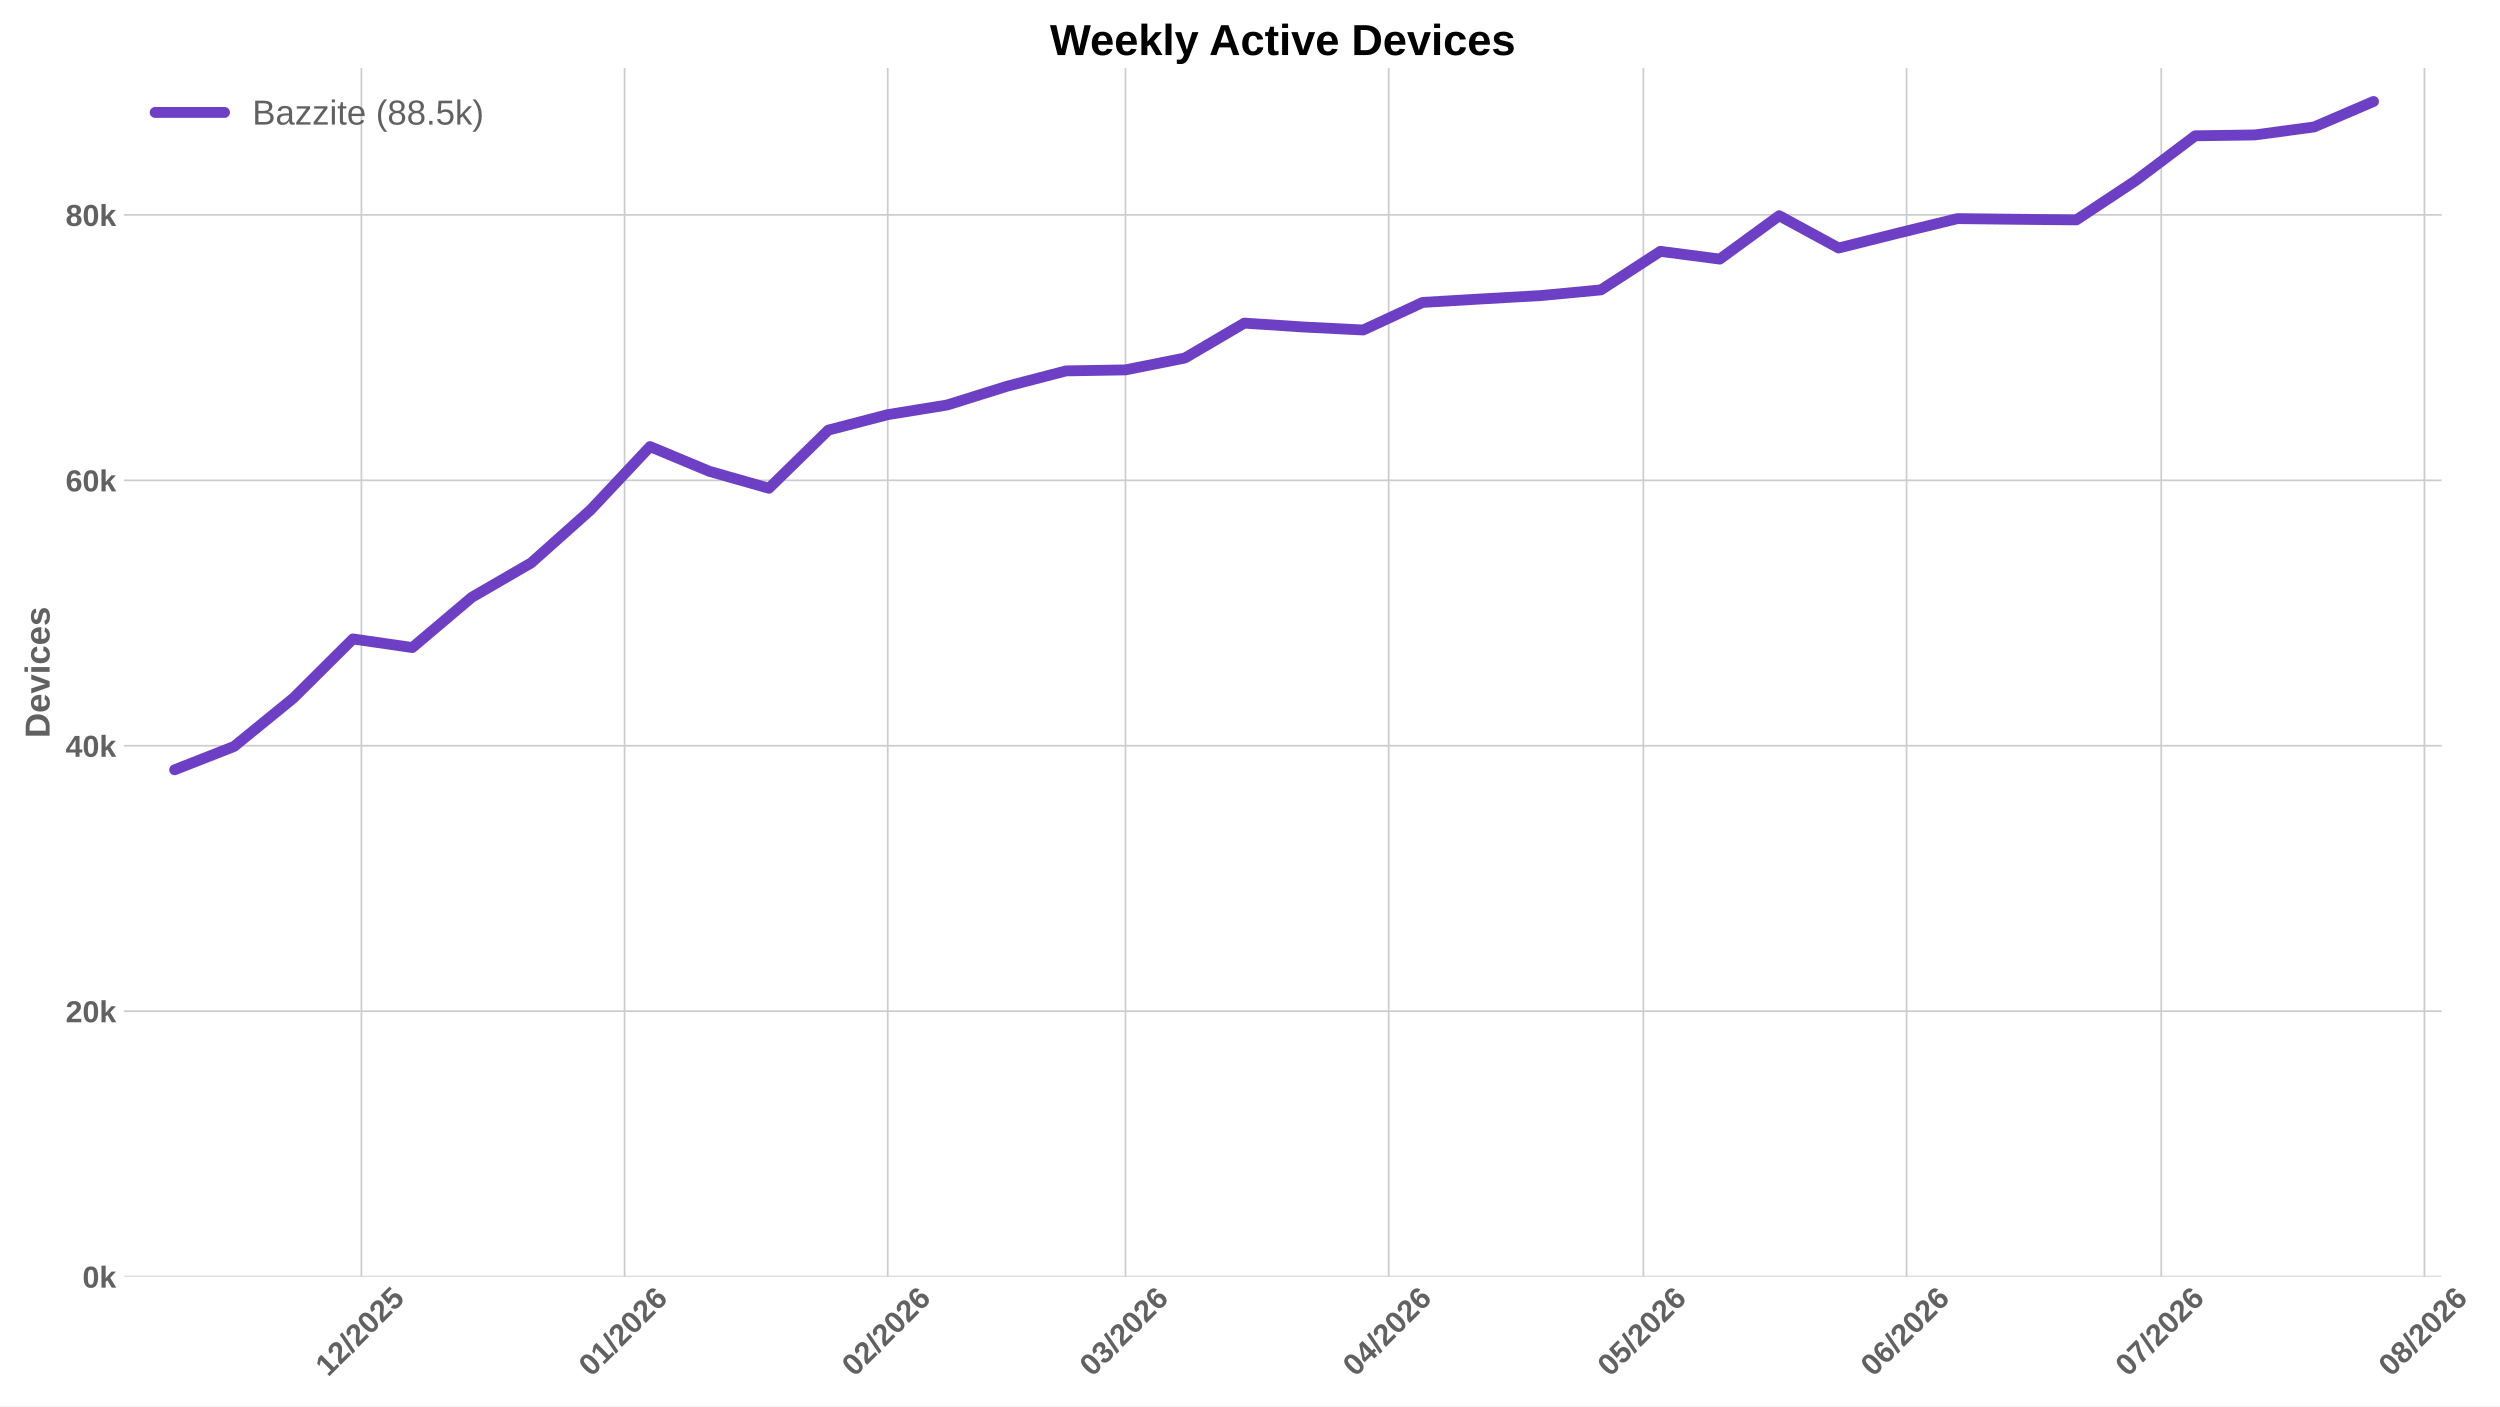
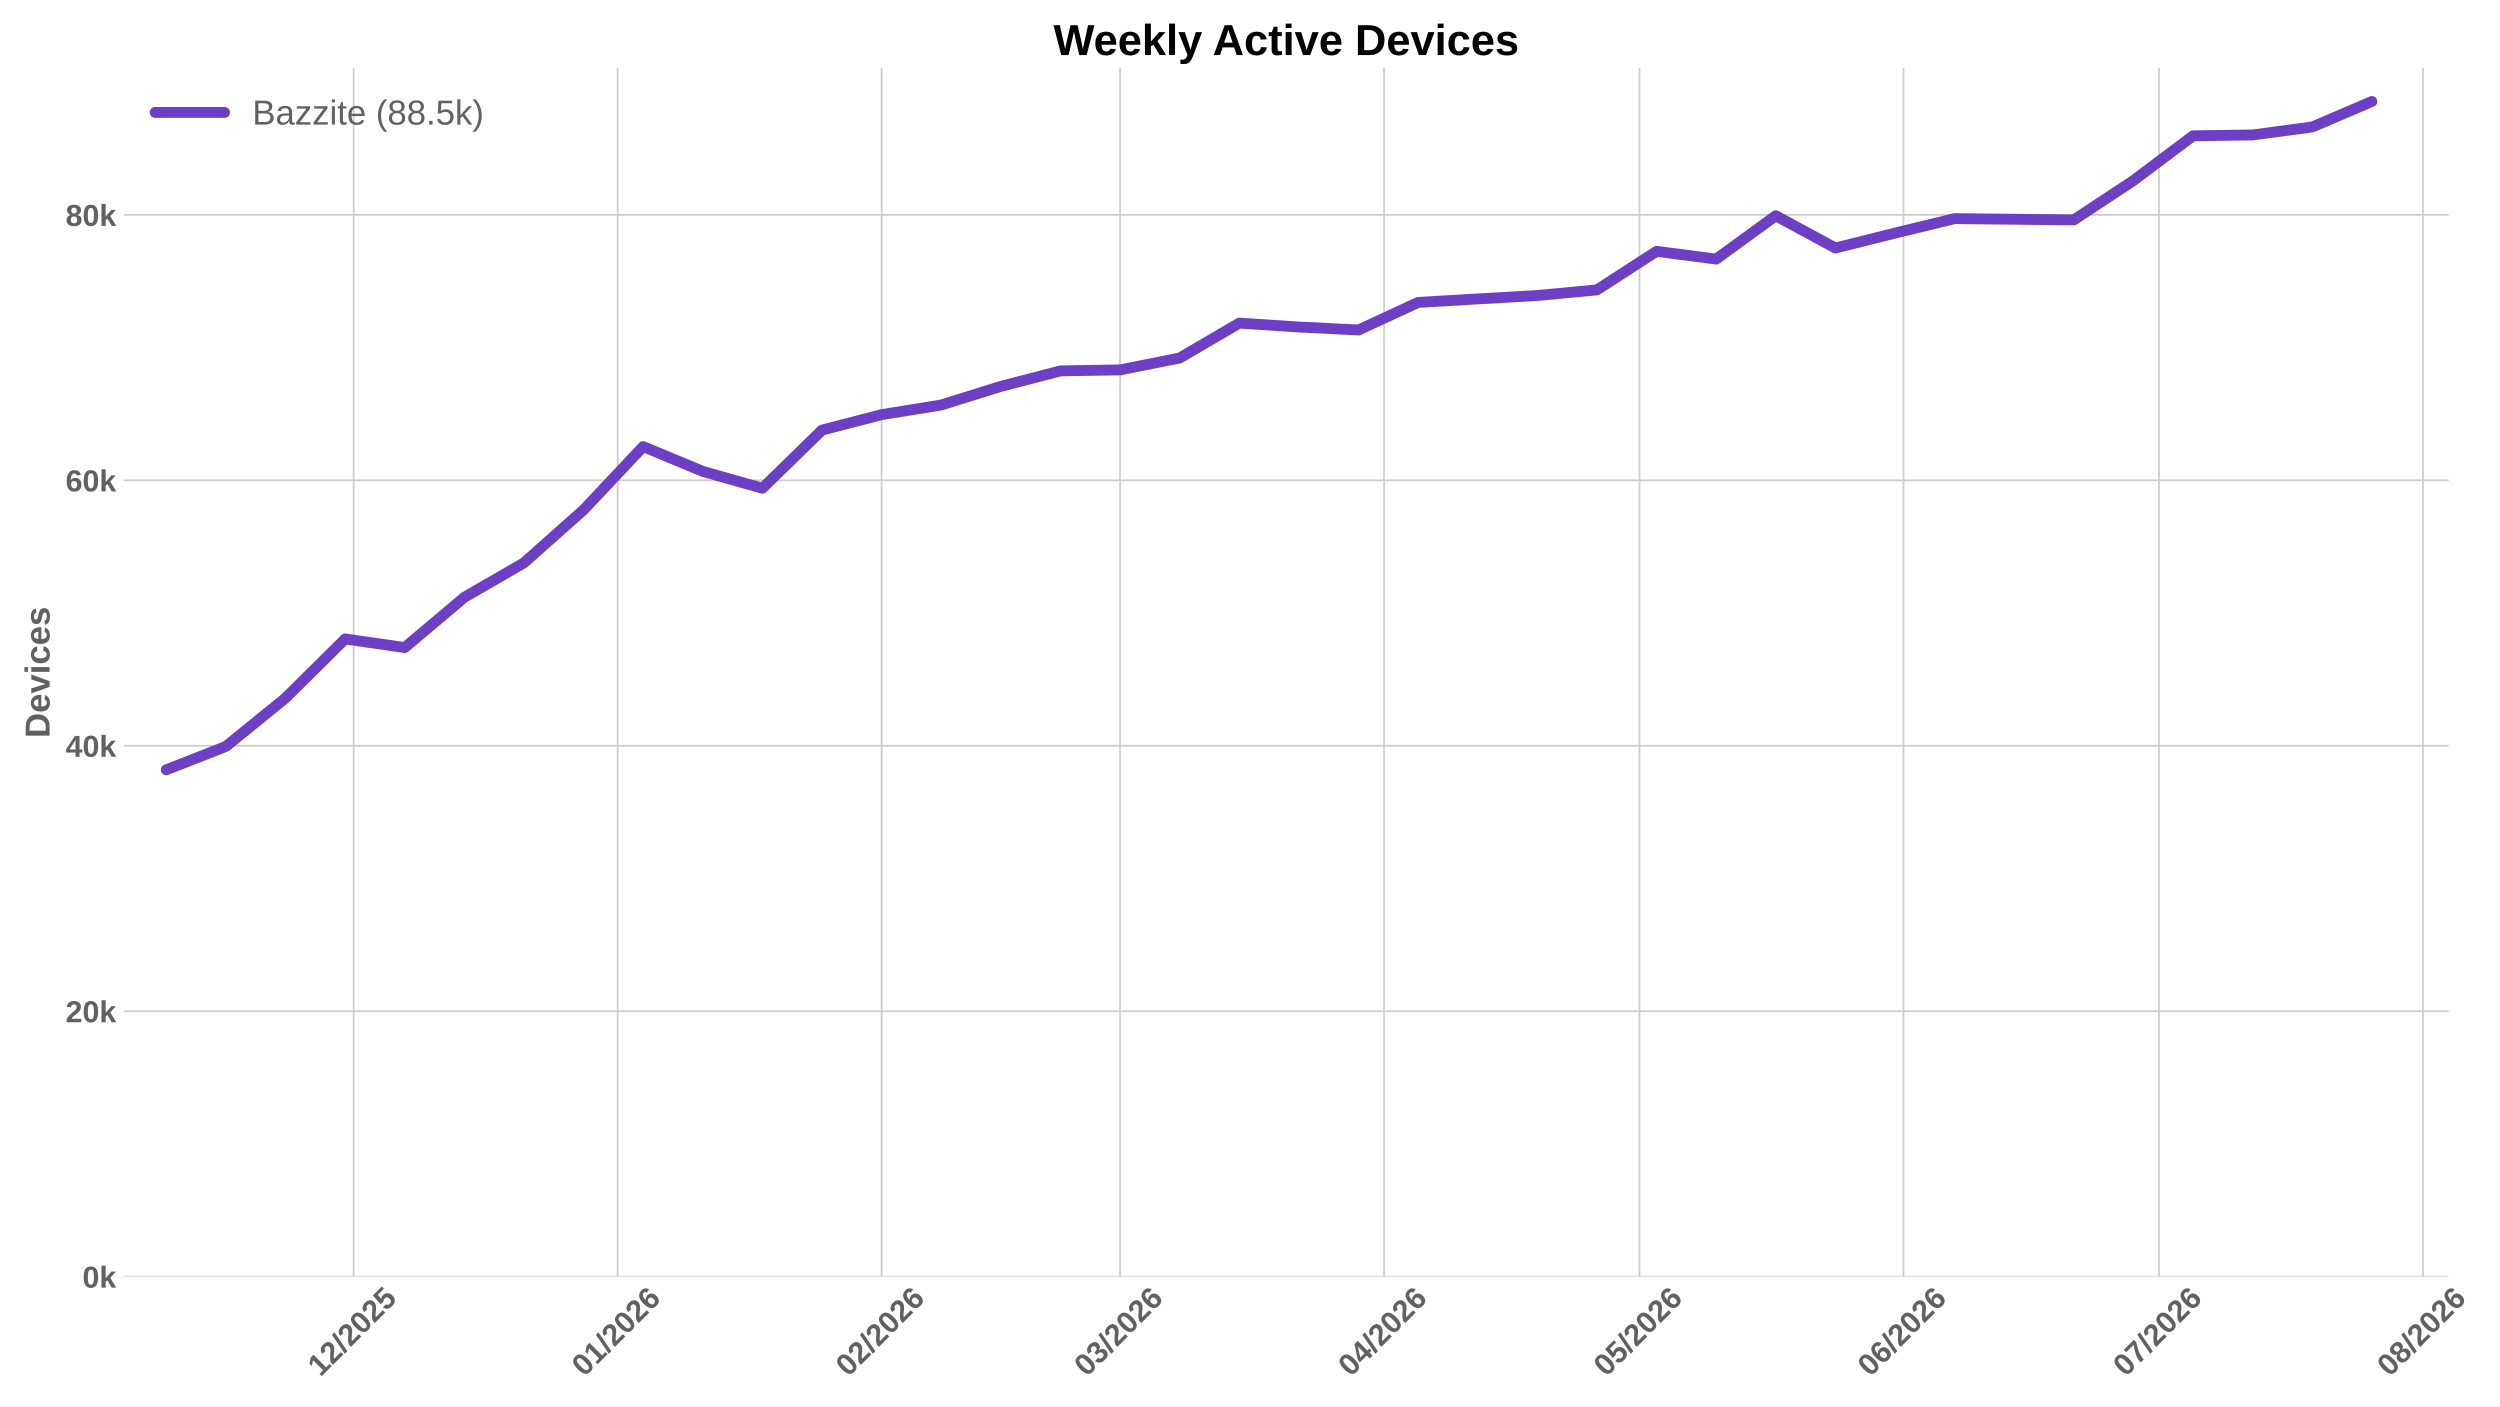
<svg xmlns="http://www.w3.org/2000/svg" xmlns:xlink="http://www.w3.org/1999/xlink" width="1152pt" height="648pt" viewBox="0 0 1152 648" version="1.1">
  <defs>
    <style type="text/css">*{stroke-linejoin: round; stroke-linecap: butt}</style>
  </defs>
  <g id="figure_1">
    <g id="patch_1">
      <path d="M 0 648  L 1152 648  L 1152 0  L 0 0  z " style="fill: #ffffff" />
    </g>
    <g id="axes_1">
      <g id="patch_2">
-         <path d="M 57.076 588.262  L 1125.092 588.262  L 1125.092 31.361  L 57.076 31.361  z " style="fill: #ffffff" />
+         <path d="M 57.076 588.262  L 1128.361 588.262  L 1128.361 31.361  L 57.076 31.361  z " style="fill: #ffffff" />
      </g>
      <g id="matplotlib.axis_1">
        <g id="xtick_1">
          <g id="line2d_1">
-             <path d="M 166.532 588.262  L 166.532 31.361  " clip-path="url(#pe72958b31a)" style="fill: none; stroke: #cccccc; stroke-width: 0.8; stroke-linecap: round" />
+             <path d="M 162.945 588.262  L 162.945 31.361  " clip-path="url(#p3d22e68891)" style="fill: none; stroke: #cccccc; stroke-width: 0.8; stroke-linecap: round" />
          </g>
          <g id="line2d_2" />
          <g id="text_1">
-             <g style="fill: #616161" transform="translate(151.2032 634.7498) rotate(-45) scale(0.14 -0.14)">
+             <g style="fill: #616161" transform="translate(147.6163 634.7498) rotate(-45) scale(0.14 -0.14)">
              <defs>
                <path id="LiberationSans-Bold-14" d="M 403 0  L 403 653  L 1494 653  L 1494 3656  L 438 2997  L 438 3688  L 1541 4403  L 2372 4403  L 2372 653  L 3381 653  L 3381 0  L 403 0  z " transform="scale(0.015625)" />
                <path id="LiberationSans-Bold-15" d="M 222 0  L 222 609  Q 394 988 711 1347  Q 1028 1706 1509 2097  Q 1972 2472 2158 2715  Q 2344 2959 2344 3194  Q 2344 3769 1766 3769  Q 1484 3769 1336 3617  Q 1188 3466 1144 3163  L 259 3213  Q 334 3825 717 4147  Q 1100 4469 1759 4469  Q 2472 4469 2853 4144  Q 3234 3819 3234 3231  Q 3234 2922 3112 2672  Q 2991 2422 2800 2211  Q 2609 2000 2376 1815  Q 2144 1631 1925 1456  Q 1706 1281 1526 1103  Q 1347 925 1259 722  L 3303 722  L 3303 0  L 222 0  z " transform="scale(0.015625)" />
                <path id="LiberationSans-Bold-12" d="M 63 -128  L 972 4638  L 1716 4638  L 822 -128  L 63 -128  z " transform="scale(0.015625)" />
                <path id="LiberationSans-Bold-13" d="M 3297 2203  Q 3297 1088 2914 512  Q 2531 -63 1766 -63  Q 253 -63 253 2203  Q 253 2994 418 3494  Q 584 3994 915 4231  Q 1247 4469 1791 4469  Q 2572 4469 2934 3903  Q 3297 3338 3297 2203  z M 2416 2203  Q 2416 2813 2356 3150  Q 2297 3488 2165 3634  Q 2034 3781 1784 3781  Q 1519 3781 1383 3632  Q 1247 3484 1189 3148  Q 1131 2813 1131 2203  Q 1131 1600 1192 1261  Q 1253 922 1386 775  Q 1519 628 1772 628  Q 2022 628 2158 783  Q 2294 938 2355 1278  Q 2416 1619 2416 2203  z " transform="scale(0.015625)" />
                <path id="LiberationSans-Bold-18" d="M 3381 1466  Q 3381 766 2945 351  Q 2509 -63 1750 -63  Q 1088 -63 689 235  Q 291 534 197 1100  L 1075 1172  Q 1144 891 1319 762  Q 1494 634 1759 634  Q 2088 634 2283 843  Q 2478 1053 2478 1447  Q 2478 1794 2293 2001  Q 2109 2209 1778 2209  Q 1413 2209 1181 1925  L 325 1925  L 478 4403  L 3125 4403  L 3125 3750  L 1275 3750  L 1203 2638  Q 1522 2919 2000 2919  Q 2628 2919 3004 2528  Q 3381 2138 3381 1466  z " transform="scale(0.015625)" />
              </defs>
              <use xlink:href="#LiberationSans-Bold-14" />
              <use xlink:href="#LiberationSans-Bold-15" transform="translate(55.60938 0)" />
              <use xlink:href="#LiberationSans-Bold-12" transform="translate(111.2188 0)" />
              <use xlink:href="#LiberationSans-Bold-15" transform="translate(139 0)" />
              <use xlink:href="#LiberationSans-Bold-13" transform="translate(194.6094 0)" />
              <use xlink:href="#LiberationSans-Bold-15" transform="translate(250.2188 0)" />
              <use xlink:href="#LiberationSans-Bold-18" transform="translate(305.8281 0)" />
            </g>
          </g>
        </g>
        <g id="xtick_2">
          <g id="line2d_3">
-             <path d="M 287.808 588.262  L 287.808 31.361  " clip-path="url(#pe72958b31a)" style="fill: none; stroke: #cccccc; stroke-width: 0.8; stroke-linecap: round" />
+             <path d="M 284.592 588.262  L 284.592 31.361  " clip-path="url(#p3d22e68891)" style="fill: none; stroke: #cccccc; stroke-width: 0.8; stroke-linecap: round" />
          </g>
          <g id="line2d_4" />
          <g id="text_2">
-             <g style="fill: #616161" transform="translate(272.4798 634.7498) rotate(-45) scale(0.14 -0.14)">
+             <g style="fill: #616161" transform="translate(269.2641 634.7498) rotate(-45) scale(0.14 -0.14)">
              <defs>
                <path id="LiberationSans-Bold-19" d="M 3328 1441  Q 3328 738 2934 337  Q 2541 -63 1847 -63  Q 1069 -63 651 482  Q 234 1028 234 2100  Q 234 3278 657 3873  Q 1081 4469 1869 4469  Q 2428 4469 2751 4222  Q 3075 3975 3209 3456  L 2381 3341  Q 2263 3775 1850 3775  Q 1497 3775 1295 3422  Q 1094 3069 1094 2350  Q 1234 2584 1484 2709  Q 1734 2834 2050 2834  Q 2641 2834 2984 2459  Q 3328 2084 3328 1441  z M 2447 1416  Q 2447 1791 2273 1989  Q 2100 2188 1797 2188  Q 1506 2188 1331 2002  Q 1156 1816 1156 1509  Q 1156 1125 1339 873  Q 1522 622 1819 622  Q 2116 622 2281 833  Q 2447 1044 2447 1416  z " transform="scale(0.015625)" />
              </defs>
              <use xlink:href="#LiberationSans-Bold-13" />
              <use xlink:href="#LiberationSans-Bold-14" transform="translate(55.60938 0)" />
              <use xlink:href="#LiberationSans-Bold-12" transform="translate(111.2188 0)" />
              <use xlink:href="#LiberationSans-Bold-15" transform="translate(139 0)" />
              <use xlink:href="#LiberationSans-Bold-13" transform="translate(194.6094 0)" />
              <use xlink:href="#LiberationSans-Bold-15" transform="translate(250.2188 0)" />
              <use xlink:href="#LiberationSans-Bold-19" transform="translate(305.8281 0)" />
            </g>
          </g>
        </g>
        <g id="xtick_3">
          <g id="line2d_5">
-             <path d="M 409.085 588.262  L 409.085 31.361  " clip-path="url(#pe72958b31a)" style="fill: none; stroke: #cccccc; stroke-width: 0.8; stroke-linecap: round" />
+             <path d="M 406.24 588.262  L 406.24 31.361  " clip-path="url(#p3d22e68891)" style="fill: none; stroke: #cccccc; stroke-width: 0.8; stroke-linecap: round" />
          </g>
          <g id="line2d_6" />
          <g id="text_3">
-             <g style="fill: #616161" transform="translate(393.7564 634.7498) rotate(-45) scale(0.14 -0.14)">
+             <g style="fill: #616161" transform="translate(390.9118 634.7498) rotate(-45) scale(0.14 -0.14)">
              <use xlink:href="#LiberationSans-Bold-13" />
              <use xlink:href="#LiberationSans-Bold-15" transform="translate(55.60938 0)" />
              <use xlink:href="#LiberationSans-Bold-12" transform="translate(111.2188 0)" />
              <use xlink:href="#LiberationSans-Bold-15" transform="translate(139 0)" />
              <use xlink:href="#LiberationSans-Bold-13" transform="translate(194.6094 0)" />
              <use xlink:href="#LiberationSans-Bold-15" transform="translate(250.2188 0)" />
              <use xlink:href="#LiberationSans-Bold-19" transform="translate(305.8281 0)" />
            </g>
          </g>
        </g>
        <g id="xtick_4">
          <g id="line2d_7">
-             <path d="M 518.625 588.262  L 518.625 31.361  " clip-path="url(#pe72958b31a)" style="fill: none; stroke: #cccccc; stroke-width: 0.8; stroke-linecap: round" />
+             <path d="M 516.116 588.262  L 516.116 31.361  " clip-path="url(#p3d22e68891)" style="fill: none; stroke: #cccccc; stroke-width: 0.8; stroke-linecap: round" />
          </g>
          <g id="line2d_8" />
          <g id="text_4">
-             <g style="fill: #616161" transform="translate(503.2966 634.7498) rotate(-45) scale(0.14 -0.14)">
+             <g style="fill: #616161" transform="translate(500.7872 634.7498) rotate(-45) scale(0.14 -0.14)">
              <defs>
                <path id="LiberationSans-Bold-16" d="M 3328 1222  Q 3328 603 2922 265  Q 2516 -72 1766 -72  Q 1056 -72 637 254  Q 219 581 147 1197  L 1041 1275  Q 1125 641 1763 641  Q 2078 641 2253 797  Q 2428 953 2428 1275  Q 2428 1569 2215 1725  Q 2003 1881 1584 1881  L 1278 1881  L 1278 2591  L 1566 2591  Q 1944 2591 2134 2745  Q 2325 2900 2325 3188  Q 2325 3459 2173 3614  Q 2022 3769 1731 3769  Q 1459 3769 1292 3619  Q 1125 3469 1100 3194  L 222 3256  Q 291 3825 694 4147  Q 1097 4469 1747 4469  Q 2438 4469 2827 4158  Q 3216 3847 3216 3297  Q 3216 2884 2973 2618  Q 2731 2353 2275 2266  L 2275 2253  Q 2781 2194 3054 1920  Q 3328 1647 3328 1222  z " transform="scale(0.015625)" />
              </defs>
              <use xlink:href="#LiberationSans-Bold-13" />
              <use xlink:href="#LiberationSans-Bold-16" transform="translate(55.60938 0)" />
              <use xlink:href="#LiberationSans-Bold-12" transform="translate(111.2188 0)" />
              <use xlink:href="#LiberationSans-Bold-15" transform="translate(139 0)" />
              <use xlink:href="#LiberationSans-Bold-13" transform="translate(194.6094 0)" />
              <use xlink:href="#LiberationSans-Bold-15" transform="translate(250.2188 0)" />
              <use xlink:href="#LiberationSans-Bold-19" transform="translate(305.8281 0)" />
            </g>
          </g>
        </g>
        <g id="xtick_5">
          <g id="line2d_9">
-             <path d="M 639.902 588.262  L 639.902 31.361  " clip-path="url(#pe72958b31a)" style="fill: none; stroke: #cccccc; stroke-width: 0.8; stroke-linecap: round" />
+             <path d="M 637.763 588.262  L 637.763 31.361  " clip-path="url(#p3d22e68891)" style="fill: none; stroke: #cccccc; stroke-width: 0.8; stroke-linecap: round" />
          </g>
          <g id="line2d_10" />
          <g id="text_5">
-             <g style="fill: #616161" transform="translate(624.5732 634.7498) rotate(-45) scale(0.14 -0.14)">
+             <g style="fill: #616161" transform="translate(622.435 634.7498) rotate(-45) scale(0.14 -0.14)">
              <defs>
                <path id="LiberationSans-Bold-17" d="M 2938 897  L 2938 0  L 2100 0  L 2100 897  L 97 897  L 97 1556  L 1956 4403  L 2938 4403  L 2938 1550  L 3525 1550  L 3525 897  L 2938 897  z M 2100 2991  Q 2100 3159 2111 3356  Q 2122 3553 2128 3609  Q 2047 3434 1834 3103  L 813 1550  L 2100 1550  L 2100 2991  z " transform="scale(0.015625)" />
              </defs>
              <use xlink:href="#LiberationSans-Bold-13" />
              <use xlink:href="#LiberationSans-Bold-17" transform="translate(55.60938 0)" />
              <use xlink:href="#LiberationSans-Bold-12" transform="translate(111.2188 0)" />
              <use xlink:href="#LiberationSans-Bold-15" transform="translate(139 0)" />
              <use xlink:href="#LiberationSans-Bold-13" transform="translate(194.6094 0)" />
              <use xlink:href="#LiberationSans-Bold-15" transform="translate(250.2188 0)" />
              <use xlink:href="#LiberationSans-Bold-19" transform="translate(305.8281 0)" />
            </g>
          </g>
        </g>
        <g id="xtick_6">
          <g id="line2d_11">
-             <path d="M 757.266 588.262  L 757.266 31.361  " clip-path="url(#pe72958b31a)" style="fill: none; stroke: #cccccc; stroke-width: 0.8; stroke-linecap: round" />
+             <path d="M 755.487 588.262  L 755.487 31.361  " clip-path="url(#p3d22e68891)" style="fill: none; stroke: #cccccc; stroke-width: 0.8; stroke-linecap: round" />
          </g>
          <g id="line2d_12" />
          <g id="text_6">
-             <g style="fill: #616161" transform="translate(741.9377 634.7498) rotate(-45) scale(0.14 -0.14)">
+             <g style="fill: #616161" transform="translate(740.1586 634.7498) rotate(-45) scale(0.14 -0.14)">
              <use xlink:href="#LiberationSans-Bold-13" />
              <use xlink:href="#LiberationSans-Bold-18" transform="translate(55.60938 0)" />
              <use xlink:href="#LiberationSans-Bold-12" transform="translate(111.2188 0)" />
              <use xlink:href="#LiberationSans-Bold-15" transform="translate(139 0)" />
              <use xlink:href="#LiberationSans-Bold-13" transform="translate(194.6094 0)" />
              <use xlink:href="#LiberationSans-Bold-15" transform="translate(250.2188 0)" />
              <use xlink:href="#LiberationSans-Bold-19" transform="translate(305.8281 0)" />
            </g>
          </g>
        </g>
        <g id="xtick_7">
          <g id="line2d_13">
-             <path d="M 878.543 588.262  L 878.543 31.361  " clip-path="url(#pe72958b31a)" style="fill: none; stroke: #cccccc; stroke-width: 0.8; stroke-linecap: round" />
+             <path d="M 877.135 588.262  L 877.135 31.361  " clip-path="url(#p3d22e68891)" style="fill: none; stroke: #cccccc; stroke-width: 0.8; stroke-linecap: round" />
          </g>
          <g id="line2d_14" />
          <g id="text_7">
-             <g style="fill: #616161" transform="translate(863.2143 634.7498) rotate(-45) scale(0.14 -0.14)">
+             <g style="fill: #616161" transform="translate(861.8063 634.7498) rotate(-45) scale(0.14 -0.14)">
              <use xlink:href="#LiberationSans-Bold-13" />
              <use xlink:href="#LiberationSans-Bold-19" transform="translate(55.60938 0)" />
              <use xlink:href="#LiberationSans-Bold-12" transform="translate(111.2188 0)" />
              <use xlink:href="#LiberationSans-Bold-15" transform="translate(139 0)" />
              <use xlink:href="#LiberationSans-Bold-13" transform="translate(194.6094 0)" />
              <use xlink:href="#LiberationSans-Bold-15" transform="translate(250.2188 0)" />
              <use xlink:href="#LiberationSans-Bold-19" transform="translate(305.8281 0)" />
            </g>
          </g>
        </g>
        <g id="xtick_8">
          <g id="line2d_15">
-             <path d="M 995.907 588.262  L 995.907 31.361  " clip-path="url(#pe72958b31a)" style="fill: none; stroke: #cccccc; stroke-width: 0.8; stroke-linecap: round" />
+             <path d="M 994.858 588.262  L 994.858 31.361  " clip-path="url(#p3d22e68891)" style="fill: none; stroke: #cccccc; stroke-width: 0.8; stroke-linecap: round" />
          </g>
          <g id="line2d_16" />
          <g id="text_8">
-             <g style="fill: #616161" transform="translate(980.5787 634.7498) rotate(-45) scale(0.14 -0.14)">
+             <g style="fill: #616161" transform="translate(979.53 634.7498) rotate(-45) scale(0.14 -0.14)">
              <defs>
                <path id="LiberationSans-Bold-1a" d="M 3278 3706  Q 2981 3238 2717 2797  Q 2453 2356 2256 1911  Q 2059 1466 1945 995  Q 1831 525 1831 0  L 916 0  Q 916 550 1059 1064  Q 1203 1578 1475 2111  Q 1747 2644 2463 3681  L 275 3681  L 275 4403  L 3278 4403  L 3278 3706  z " transform="scale(0.015625)" />
              </defs>
              <use xlink:href="#LiberationSans-Bold-13" />
              <use xlink:href="#LiberationSans-Bold-1a" transform="translate(55.60938 0)" />
              <use xlink:href="#LiberationSans-Bold-12" transform="translate(111.2188 0)" />
              <use xlink:href="#LiberationSans-Bold-15" transform="translate(139 0)" />
              <use xlink:href="#LiberationSans-Bold-13" transform="translate(194.6094 0)" />
              <use xlink:href="#LiberationSans-Bold-15" transform="translate(250.2188 0)" />
              <use xlink:href="#LiberationSans-Bold-19" transform="translate(305.8281 0)" />
            </g>
          </g>
        </g>
        <g id="xtick_9">
          <g id="line2d_17">
-             <path d="M 1117.184 588.262  L 1117.184 31.361  " clip-path="url(#pe72958b31a)" style="fill: none; stroke: #cccccc; stroke-width: 0.8; stroke-linecap: round" />
+             <path d="M 1116.506 588.262  L 1116.506 31.361  " clip-path="url(#p3d22e68891)" style="fill: none; stroke: #cccccc; stroke-width: 0.8; stroke-linecap: round" />
          </g>
          <g id="line2d_18" />
          <g id="text_9">
-             <g style="fill: #616161" transform="translate(1101.855 634.7498) rotate(-45) scale(0.14 -0.14)">
+             <g style="fill: #616161" transform="translate(1101.178 634.7498) rotate(-45) scale(0.14 -0.14)">
              <defs>
                <path id="LiberationSans-Bold-1b" d="M 3363 1241  Q 3363 622 2953 279  Q 2544 -63 1784 -63  Q 1031 -63 617 278  Q 203 619 203 1234  Q 203 1656 447 1945  Q 691 2234 1100 2303  L 1100 2316  Q 744 2394 525 2669  Q 306 2944 306 3303  Q 306 3844 689 4156  Q 1072 4469 1772 4469  Q 2488 4469 2870 4164  Q 3253 3859 3253 3297  Q 3253 2938 3036 2666  Q 2819 2394 2453 2322  L 2453 2309  Q 2878 2241 3120 1961  Q 3363 1681 3363 1241  z M 2350 3250  Q 2350 3563 2206 3708  Q 2063 3853 1772 3853  Q 1203 3853 1203 3250  Q 1203 2619 1778 2619  Q 2066 2619 2208 2766  Q 2350 2913 2350 3250  z M 2453 1313  Q 2453 2003 1766 2003  Q 1447 2003 1276 1822  Q 1106 1641 1106 1300  Q 1106 913 1275 734  Q 1444 556 1791 556  Q 2131 556 2292 734  Q 2453 913 2453 1313  z " transform="scale(0.015625)" />
              </defs>
              <use xlink:href="#LiberationSans-Bold-13" />
              <use xlink:href="#LiberationSans-Bold-1b" transform="translate(55.60938 0)" />
              <use xlink:href="#LiberationSans-Bold-12" transform="translate(111.2188 0)" />
              <use xlink:href="#LiberationSans-Bold-15" transform="translate(139 0)" />
              <use xlink:href="#LiberationSans-Bold-13" transform="translate(194.6094 0)" />
              <use xlink:href="#LiberationSans-Bold-15" transform="translate(250.2188 0)" />
              <use xlink:href="#LiberationSans-Bold-19" transform="translate(305.8281 0)" />
            </g>
          </g>
        </g>
      </g>
      <g id="matplotlib.axis_2">
        <g id="ytick_1">
          <g id="line2d_19">
-             <path d="M 57.076 588.262  L 1125.092 588.262  " clip-path="url(#pe72958b31a)" style="fill: none; stroke: #cccccc; stroke-width: 0.8; stroke-linecap: round" />
+             <path d="M 57.076 588.262  L 1128.361 588.262  " clip-path="url(#p3d22e68891)" style="fill: none; stroke: #cccccc; stroke-width: 0.8; stroke-linecap: round" />
          </g>
          <g id="line2d_20" />
          <g id="text_10">
            <g style="fill: #616161" transform="translate(38.005 593.3584) scale(0.14 -0.14)">
              <defs>
                <path id="LiberationSans-Bold-4e" d="M 2606 0  L 1703 1531  L 1325 1269  L 1325 0  L 447 0  L 447 4638  L 1325 4638  L 1325 1981  L 2531 3381  L 3475 3381  L 2288 2063  L 3566 0  L 2606 0  z " transform="scale(0.015625)" />
              </defs>
              <use xlink:href="#LiberationSans-Bold-13" />
              <use xlink:href="#LiberationSans-Bold-4e" transform="translate(55.60938 0)" />
            </g>
          </g>
        </g>
        <g id="ytick_2">
          <g id="line2d_21">
-             <path d="M 57.076 465.951  L 1125.092 465.951  " clip-path="url(#pe72958b31a)" style="fill: none; stroke: #cccccc; stroke-width: 0.8; stroke-linecap: round" />
+             <path d="M 57.076 465.951  L 1128.361 465.951  " clip-path="url(#p3d22e68891)" style="fill: none; stroke: #cccccc; stroke-width: 0.8; stroke-linecap: round" />
          </g>
          <g id="line2d_22" />
          <g id="text_11">
            <g style="fill: #616161" transform="translate(30.21969 471.0469) scale(0.14 -0.14)">
              <use xlink:href="#LiberationSans-Bold-15" />
              <use xlink:href="#LiberationSans-Bold-13" transform="translate(55.60938 0)" />
              <use xlink:href="#LiberationSans-Bold-4e" transform="translate(111.2188 0)" />
            </g>
          </g>
        </g>
        <g id="ytick_3">
          <g id="line2d_23">
-             <path d="M 57.076 343.639  L 1125.092 343.639  " clip-path="url(#pe72958b31a)" style="fill: none; stroke: #cccccc; stroke-width: 0.8; stroke-linecap: round" />
+             <path d="M 57.076 343.639  L 1128.361 343.639  " clip-path="url(#p3d22e68891)" style="fill: none; stroke: #cccccc; stroke-width: 0.8; stroke-linecap: round" />
          </g>
          <g id="line2d_24" />
          <g id="text_12">
            <g style="fill: #616161" transform="translate(30.21969 348.7354) scale(0.14 -0.14)">
              <use xlink:href="#LiberationSans-Bold-17" />
              <use xlink:href="#LiberationSans-Bold-13" transform="translate(55.60938 0)" />
              <use xlink:href="#LiberationSans-Bold-4e" transform="translate(111.2188 0)" />
            </g>
          </g>
        </g>
        <g id="ytick_4">
          <g id="line2d_25">
-             <path d="M 57.076 221.328  L 1125.092 221.328  " clip-path="url(#pe72958b31a)" style="fill: none; stroke: #cccccc; stroke-width: 0.8; stroke-linecap: round" />
+             <path d="M 57.076 221.328  L 1128.361 221.328  " clip-path="url(#p3d22e68891)" style="fill: none; stroke: #cccccc; stroke-width: 0.8; stroke-linecap: round" />
          </g>
          <g id="line2d_26" />
          <g id="text_13">
            <g style="fill: #616161" transform="translate(30.21969 226.4239) scale(0.14 -0.14)">
              <use xlink:href="#LiberationSans-Bold-19" />
              <use xlink:href="#LiberationSans-Bold-13" transform="translate(55.60938 0)" />
              <use xlink:href="#LiberationSans-Bold-4e" transform="translate(111.2188 0)" />
            </g>
          </g>
        </g>
        <g id="ytick_5">
          <g id="line2d_27">
-             <path d="M 57.076 99.016  L 1125.092 99.016  " clip-path="url(#pe72958b31a)" style="fill: none; stroke: #cccccc; stroke-width: 0.8; stroke-linecap: round" />
+             <path d="M 57.076 99.016  L 1128.361 99.016  " clip-path="url(#p3d22e68891)" style="fill: none; stroke: #cccccc; stroke-width: 0.8; stroke-linecap: round" />
          </g>
          <g id="line2d_28" />
          <g id="text_14">
            <g style="fill: #616161" transform="translate(30.21969 104.1124) scale(0.14 -0.14)">
              <use xlink:href="#LiberationSans-Bold-1b" />
              <use xlink:href="#LiberationSans-Bold-13" transform="translate(55.60938 0)" />
              <use xlink:href="#LiberationSans-Bold-4e" transform="translate(111.2188 0)" />
            </g>
          </g>
        </g>
        <g id="text_15">
          <g style="fill: #616161" transform="translate(22.8525 340.0552) rotate(-90) scale(0.16 -0.16)">
            <defs>
              <path id="LiberationSans-Bold-27" d="M 4353 2234  Q 4353 1553 4086 1045  Q 3819 538 3330 269  Q 2841 0 2209 0  L 428 0  L 428 4403  L 2022 4403  Q 3134 4403 3743 3842  Q 4353 3281 4353 2234  z M 3425 2234  Q 3425 2944 3056 3317  Q 2688 3691 2003 3691  L 1350 3691  L 1350 713  L 2131 713  Q 2725 713 3075 1122  Q 3425 1531 3425 2234  z " transform="scale(0.015625)" />
              <path id="LiberationSans-Bold-48" d="M 1831 -63  Q 1069 -63 659 389  Q 250 841 250 1706  Q 250 2544 665 2994  Q 1081 3444 1844 3444  Q 2572 3444 2956 2961  Q 3341 2478 3341 1547  L 3341 1522  L 1172 1522  Q 1172 1028 1355 776  Q 1538 525 1875 525  Q 2341 525 2463 928  L 3291 856  Q 2931 -63 1831 -63  z M 1831 2891  Q 1522 2891 1355 2675  Q 1188 2459 1178 2072  L 2491 2072  Q 2466 2481 2294 2686  Q 2122 2891 1831 2891  z " transform="scale(0.015625)" />
              <path id="LiberationSans-Bold-59" d="M 2284 0  L 1234 0  L 25 3381  L 953 3381  L 1544 1491  Q 1591 1334 1766 709  Q 1797 838 1894 1159  Q 1991 1481 2613 3381  L 3531 3381  L 2284 0  z " transform="scale(0.015625)" />
              <path id="LiberationSans-Bold-4c" d="M 447 3991  L 447 4638  L 1325 4638  L 1325 3991  L 447 3991  z M 447 0  L 447 3381  L 1325 3381  L 1325 0  L 447 0  z " transform="scale(0.015625)" />
              <path id="LiberationSans-Bold-46" d="M 1856 -63  Q 1088 -63 669 395  Q 250 853 250 1672  Q 250 2509 672 2976  Q 1094 3444 1869 3444  Q 2466 3444 2856 3144  Q 3247 2844 3347 2316  L 2463 2272  Q 2425 2531 2275 2686  Q 2125 2841 1850 2841  Q 1172 2841 1172 1706  Q 1172 538 1863 538  Q 2113 538 2281 695  Q 2450 853 2491 1166  L 3372 1125  Q 3325 778 3123 506  Q 2922 234 2594 85  Q 2266 -63 1856 -63  z " transform="scale(0.015625)" />
              <path id="LiberationSans-Bold-56" d="M 3297 988  Q 3297 497 2895 217  Q 2494 -63 1784 -63  Q 1088 -63 717 157  Q 347 378 225 844  L 997 959  Q 1063 719 1223 619  Q 1384 519 1784 519  Q 2153 519 2322 612  Q 2491 706 2491 906  Q 2491 1069 2355 1164  Q 2219 1259 1894 1325  Q 1150 1472 890 1598  Q 631 1725 495 1926  Q 359 2128 359 2422  Q 359 2906 732 3176  Q 1106 3447 1791 3447  Q 2394 3447 2761 3212  Q 3128 2978 3219 2534  L 2441 2453  Q 2403 2659 2256 2761  Q 2109 2863 1791 2863  Q 1478 2863 1322 2783  Q 1166 2703 1166 2516  Q 1166 2369 1286 2283  Q 1406 2197 1691 2141  Q 2088 2059 2395 1973  Q 2703 1888 2889 1769  Q 3075 1650 3186 1464  Q 3297 1278 3297 988  z " transform="scale(0.015625)" />
            </defs>
            <use xlink:href="#LiberationSans-Bold-27" />
            <use xlink:href="#LiberationSans-Bold-48" transform="translate(72.21875 0)" />
            <use xlink:href="#LiberationSans-Bold-59" transform="translate(127.8281 0)" />
            <use xlink:href="#LiberationSans-Bold-4c" transform="translate(183.4375 0)" />
            <use xlink:href="#LiberationSans-Bold-46" transform="translate(211.2188 0)" />
            <use xlink:href="#LiberationSans-Bold-48" transform="translate(266.8281 0)" />
            <use xlink:href="#LiberationSans-Bold-56" transform="translate(322.4375 0)" />
          </g>
        </g>
      </g>
      <g id="line2d_29">
-         <path d="M 80.464 354.721  L 107.849 343.963  L 135.234 321.654  L 162.619 294.427  L 190.004 298.396  L 217.39 275.243  L 244.775 259.367  L 272.16 234.953  L 299.545 205.788  L 326.93 217.212  L 354.315 224.991  L 381.7 198.193  L 409.085 191.062  L 436.47 186.616  L 463.855 178.036  L 491.24 170.905  L 518.625 170.446  L 546.01 164.967  L 573.395 148.895  L 600.78 150.693  L 628.165 152.063  L 655.55 139.355  L 682.935 137.734  L 710.32 136.174  L 737.705 133.581  L 765.09 115.816  L 792.475 119.393  L 819.86 99.408  L 847.245 114.287  L 874.63 107.413  L 902.016 100.741  L 929.401 101.04  L 956.786 101.328  L 984.171 83.195  L 1011.556 62.574  L 1038.941 62.182  L 1066.326 58.501  L 1093.711 46.759  " clip-path="url(#pe72958b31a)" style="fill: none; stroke: #6c3fc4; stroke-width: 5; stroke-linecap: round" />
+         <path d="M 76.614 354.721  L 104.083 343.963  L 131.552 321.654  L 159.021 294.427  L 186.489 298.396  L 213.958 275.243  L 241.427 259.367  L 268.896 234.953  L 296.365 205.788  L 323.834 217.212  L 351.303 224.991  L 378.771 198.193  L 406.24 191.062  L 433.709 186.616  L 461.178 178.036  L 488.647 170.905  L 516.116 170.446  L 543.584 164.967  L 571.053 148.895  L 598.522 150.693  L 625.991 152.063  L 653.46 139.355  L 680.929 137.734  L 708.397 136.174  L 735.866 133.581  L 763.335 115.816  L 790.804 119.393  L 818.273 99.408  L 845.742 114.287  L 873.211 107.413  L 900.679 100.741  L 928.148 101.04  L 955.617 101.328  L 983.086 83.195  L 1010.555 62.574  L 1038.024 62.182  L 1065.492 58.501  L 1092.961 46.759  " clip-path="url(#p3d22e68891)" style="fill: none; stroke: #6c3fc4; stroke-width: 5; stroke-linecap: round" />
      </g>
      <g id="patch_3">
        <path d="M 57.076 588.262  L 57.076 31.361  " style="fill: none" />
      </g>
      <g id="patch_4">
-         <path d="M 1125.092 588.262  L 1125.092 31.361  " style="fill: none" />
+         <path d="M 1128.361 588.262  L 1128.361 31.361  " style="fill: none" />
      </g>
      <g id="patch_5">
-         <path d="M 57.076 588.262  L 1125.092 588.262  " style="fill: none" />
+         <path d="M 57.076 588.262  L 1128.361 588.262  " style="fill: none" />
      </g>
      <g id="patch_6">
-         <path d="M 57.076 31.361  L 1125.092 31.361  " style="fill: none" />
+         <path d="M 57.076 31.361  L 1128.361 31.361  " style="fill: none" />
      </g>
      <g id="text_16">
-         <g transform="translate(483.8011 25.36055) scale(0.2 -0.2)">
+         <g transform="translate(485.4353 25.36055) scale(0.2 -0.2)">
          <defs>
            <path id="LiberationSans-Bold-3a" d="M 4897 0  L 3803 0  L 3206 2547  Q 3097 2997 3022 3488  Q 2947 3078 2900 2864  Q 2853 2650 2234 0  L 1141 0  L 6 4403  L 941 4403  L 1578 1559  L 1722 872  Q 1809 1306 1892 1701  Q 1975 2097 2516 4403  L 3547 4403  L 4103 2059  Q 4169 1797 4325 872  L 4403 1234  L 4569 1953  L 5100 4403  L 6034 4403  L 4897 0  z " transform="scale(0.015625)" />
            <path id="LiberationSans-Bold-4f" d="M 447 0  L 447 4638  L 1325 4638  L 1325 0  L 447 0  z " transform="scale(0.015625)" />
            <path id="LiberationSans-Bold-5c" d="M 884 -1328  Q 569 -1328 331 -1288  L 331 -663  Q 497 -688 634 -688  Q 822 -688 945 -628  Q 1069 -569 1167 -431  Q 1266 -294 1388 34  L 50 3381  L 978 3381  L 1509 1797  Q 1634 1456 1825 753  L 1903 1050  L 2106 1784  L 2606 3381  L 3525 3381  L 2188 -178  Q 1919 -828 1630 -1078  Q 1341 -1328 884 -1328  z " transform="scale(0.015625)" />
            <path id="LiberationSans-Bold-3" transform="scale(0.015625)" />
            <path id="LiberationSans-Bold-24" d="M 3541 0  L 3150 1125  L 1472 1125  L 1081 0  L 159 0  L 1766 4403  L 2853 4403  L 4453 0  L 3541 0  z M 2309 3725  L 2291 3656  Q 2259 3544 2215 3400  Q 2172 3256 1678 1819  L 2944 1819  L 2509 3084  L 2375 3509  L 2309 3725  z " transform="scale(0.015625)" />
            <path id="LiberationSans-Bold-57" d="M 1313 -56  Q 925 -56 715 155  Q 506 366 506 794  L 506 2788  L 78 2788  L 78 3381  L 550 3381  L 825 4175  L 1375 4175  L 1375 3381  L 2016 3381  L 2016 2788  L 1375 2788  L 1375 1031  Q 1375 784 1469 667  Q 1563 550 1759 550  Q 1863 550 2053 594  L 2053 50  Q 1728 -56 1313 -56  z " transform="scale(0.015625)" />
          </defs>
          <use xlink:href="#LiberationSans-Bold-3a" />
          <use xlink:href="#LiberationSans-Bold-48" transform="translate(92.57812 0)" />
          <use xlink:href="#LiberationSans-Bold-48" transform="translate(148.1875 0)" />
          <use xlink:href="#LiberationSans-Bold-4e" transform="translate(203.7969 0)" />
          <use xlink:href="#LiberationSans-Bold-4f" transform="translate(259.4062 0)" />
          <use xlink:href="#LiberationSans-Bold-5c" transform="translate(287.1875 0)" />
          <use xlink:href="#LiberationSans-Bold-3" transform="translate(342.7969 0)" />
          <use xlink:href="#LiberationSans-Bold-24" transform="translate(366.875 0)" />
          <use xlink:href="#LiberationSans-Bold-46" transform="translate(439.0938 0)" />
          <use xlink:href="#LiberationSans-Bold-57" transform="translate(494.7031 0)" />
          <use xlink:href="#LiberationSans-Bold-4c" transform="translate(528 0)" />
          <use xlink:href="#LiberationSans-Bold-59" transform="translate(555.7812 0)" />
          <use xlink:href="#LiberationSans-Bold-48" transform="translate(611.3906 0)" />
          <use xlink:href="#LiberationSans-Bold-3" transform="translate(667 0)" />
          <use xlink:href="#LiberationSans-Bold-27" transform="translate(694.7812 0)" />
          <use xlink:href="#LiberationSans-Bold-48" transform="translate(767 0)" />
          <use xlink:href="#LiberationSans-Bold-59" transform="translate(822.6094 0)" />
          <use xlink:href="#LiberationSans-Bold-4c" transform="translate(878.2188 0)" />
          <use xlink:href="#LiberationSans-Bold-46" transform="translate(906 0)" />
          <use xlink:href="#LiberationSans-Bold-48" transform="translate(961.6094 0)" />
          <use xlink:href="#LiberationSans-Bold-56" transform="translate(1017.219 0)" />
        </g>
      </g>
      <g id="legend_1">
        <g id="line2d_30">
          <path d="M 71.476 51.809  L 87.476 51.809  L 103.476 51.809  " style="fill: none; stroke: #6c3fc4; stroke-width: 5; stroke-linecap: round" />
        </g>
        <g id="text_17">
          <g style="fill: #616161" transform="translate(116.2756 57.40898) scale(0.16 -0.16)">
            <defs>
              <path id="LiberationSans-25" d="M 3931 1241  Q 3931 653 3503 326  Q 3075 0 2313 0  L 525 0  L 525 4403  L 2125 4403  Q 3675 4403 3675 3334  Q 3675 2944 3456 2678  Q 3238 2413 2838 2322  Q 3363 2259 3647 1970  Q 3931 1681 3931 1241  z M 3075 3263  Q 3075 3619 2831 3772  Q 2588 3925 2125 3925  L 1122 3925  L 1122 2531  L 2125 2531  Q 2603 2531 2839 2711  Q 3075 2891 3075 3263  z M 3328 1288  Q 3328 2066 2234 2066  L 1122 2066  L 1122 478  L 2281 478  Q 2828 478 3078 681  Q 3328 884 3328 1288  z " transform="scale(0.015625)" />
              <path id="LiberationSans-44" d="M 1294 -63  Q 784 -63 528 206  Q 272 475 272 944  Q 272 1469 617 1750  Q 963 2031 1731 2050  L 2491 2063  L 2491 2247  Q 2491 2659 2316 2837  Q 2141 3016 1766 3016  Q 1388 3016 1216 2887  Q 1044 2759 1009 2478  L 422 2531  Q 566 3444 1778 3444  Q 2416 3444 2737 3151  Q 3059 2859 3059 2306  L 3059 850  Q 3059 600 3125 473  Q 3191 347 3375 347  Q 3456 347 3559 369  L 3559 19  Q 3347 -31 3125 -31  Q 2813 -31 2670 133  Q 2528 297 2509 647  L 2491 647  Q 2275 259 1989 98  Q 1703 -63 1294 -63  z M 1422 359  Q 1731 359 1972 500  Q 2213 641 2352 886  Q 2491 1131 2491 1391  L 2491 1669  L 1875 1656  Q 1478 1650 1273 1575  Q 1069 1500 959 1344  Q 850 1188 850 934  Q 850 659 998 509  Q 1147 359 1422 359  z " transform="scale(0.015625)" />
              <path id="LiberationSans-5d" d="M 259 0  L 259 428  L 2150 2947  L 366 2947  L 366 3381  L 2816 3381  L 2816 2953  L 922 434  L 2881 434  L 2881 0  L 259 0  z " transform="scale(0.015625)" />
              <path id="LiberationSans-4c" d="M 428 4100  L 428 4638  L 991 4638  L 991 4100  L 428 4100  z M 428 0  L 428 3381  L 991 3381  L 991 0  L 428 0  z " transform="scale(0.015625)" />
              <path id="LiberationSans-57" d="M 1731 25  Q 1453 -50 1163 -50  Q 488 -50 488 716  L 488 2972  L 97 2972  L 97 3381  L 509 3381  L 675 4138  L 1050 4138  L 1050 3381  L 1675 3381  L 1675 2972  L 1050 2972  L 1050 838  Q 1050 594 1129 495  Q 1209 397 1406 397  Q 1519 397 1731 441  L 1731 25  z " transform="scale(0.015625)" />
              <path id="LiberationSans-48" d="M 863 1572  Q 863 991 1103 675  Q 1344 359 1806 359  Q 2172 359 2392 506  Q 2613 653 2691 878  L 3184 738  Q 2881 -63 1806 -63  Q 1056 -63 664 384  Q 272 831 272 1713  Q 272 2550 664 2997  Q 1056 3444 1784 3444  Q 3275 3444 3275 1647  L 3275 1572  L 863 1572  z M 2694 2003  Q 2647 2538 2422 2783  Q 2197 3028 1775 3028  Q 1366 3028 1127 2754  Q 888 2481 869 2003  L 2694 2003  z " transform="scale(0.015625)" />
              <path id="LiberationSans-3" transform="scale(0.015625)" />
              <path id="LiberationSans-b" d="M 397 1663  Q 397 2566 680 3284  Q 963 4003 1550 4638  L 2094 4638  Q 1509 3988 1236 3256  Q 963 2525 963 1656  Q 963 791 1233 62  Q 1503 -666 2094 -1325  L 1550 -1325  Q 959 -688 678 32  Q 397 753 397 1650  L 397 1663  z " transform="scale(0.015625)" />
              <path id="LiberationSans-1b" d="M 3281 1228  Q 3281 619 2893 278  Q 2506 -63 1781 -63  Q 1075 -63 676 271  Q 278 606 278 1222  Q 278 1653 525 1947  Q 772 2241 1156 2303  L 1156 2316  Q 797 2400 589 2681  Q 381 2963 381 3341  Q 381 3844 757 4156  Q 1134 4469 1769 4469  Q 2419 4469 2795 4162  Q 3172 3856 3172 3334  Q 3172 2956 2962 2675  Q 2753 2394 2391 2322  L 2391 2309  Q 2813 2241 3047 1952  Q 3281 1663 3281 1228  z M 2588 3303  Q 2588 4050 1769 4050  Q 1372 4050 1164 3862  Q 956 3675 956 3303  Q 956 2925 1170 2726  Q 1384 2528 1775 2528  Q 2172 2528 2380 2711  Q 2588 2894 2588 3303  z M 2697 1281  Q 2697 1691 2453 1898  Q 2209 2106 1769 2106  Q 1341 2106 1100 1882  Q 859 1659 859 1269  Q 859 359 1788 359  Q 2247 359 2472 579  Q 2697 800 2697 1281  z " transform="scale(0.015625)" />
              <path id="LiberationSans-11" d="M 584 0  L 584 684  L 1194 684  L 1194 0  L 584 0  z " transform="scale(0.015625)" />
              <path id="LiberationSans-18" d="M 3291 1434  Q 3291 738 2877 337  Q 2463 -63 1728 -63  Q 1113 -63 734 206  Q 356 475 256 984  L 825 1050  Q 1003 397 1741 397  Q 2194 397 2450 670  Q 2706 944 2706 1422  Q 2706 1838 2448 2094  Q 2191 2350 1753 2350  Q 1525 2350 1328 2278  Q 1131 2206 934 2034  L 384 2034  L 531 4403  L 3034 4403  L 3034 3925  L 1044 3925  L 959 2528  Q 1325 2809 1869 2809  Q 2519 2809 2905 2428  Q 3291 2047 3291 1434  z " transform="scale(0.015625)" />
              <path id="LiberationSans-4e" d="M 2550 0  L 1406 1544  L 994 1203  L 994 0  L 431 0  L 431 4638  L 994 4638  L 994 1741  L 2478 3381  L 3138 3381  L 1766 1928  L 3209 0  L 2550 0  z " transform="scale(0.015625)" />
              <path id="LiberationSans-c" d="M 1734 1650  Q 1734 747 1451 28  Q 1169 -691 581 -1325  L 38 -1325  Q 625 -669 897 57  Q 1169 784 1169 1656  Q 1169 2528 895 3256  Q 622 3984 38 4638  L 581 4638  Q 1172 4000 1453 3279  Q 1734 2559 1734 1663  L 1734 1650  z " transform="scale(0.015625)" />
            </defs>
            <use xlink:href="#LiberationSans-25" />
            <use xlink:href="#LiberationSans-44" transform="translate(66.70312 0)" />
            <use xlink:href="#LiberationSans-5d" transform="translate(122.3125 0)" />
            <use xlink:href="#LiberationSans-5d" transform="translate(172.3125 0)" />
            <use xlink:href="#LiberationSans-4c" transform="translate(222.3125 0)" />
            <use xlink:href="#LiberationSans-57" transform="translate(244.5312 0)" />
            <use xlink:href="#LiberationSans-48" transform="translate(272.3125 0)" />
            <use xlink:href="#LiberationSans-3" transform="translate(327.9219 0)" />
            <use xlink:href="#LiberationSans-b" transform="translate(355.7031 0)" />
            <use xlink:href="#LiberationSans-1b" transform="translate(389 0)" />
            <use xlink:href="#LiberationSans-1b" transform="translate(444.6094 0)" />
            <use xlink:href="#LiberationSans-11" transform="translate(500.2188 0)" />
            <use xlink:href="#LiberationSans-18" transform="translate(528 0)" />
            <use xlink:href="#LiberationSans-4e" transform="translate(583.6094 0)" />
            <use xlink:href="#LiberationSans-c" transform="translate(633.6094 0)" />
          </g>
        </g>
      </g>
    </g>
  </g>
  <defs>
-     <clipPath id="pe72958b31a">
-       <rect x="57.076" y="31.361" width="1068.017" height="556.902" />
+     <clipPath id="p3d22e68891">
+       <rect x="57.076" y="31.361" width="1071.285" height="556.902" />
    </clipPath>
  </defs>
</svg>
